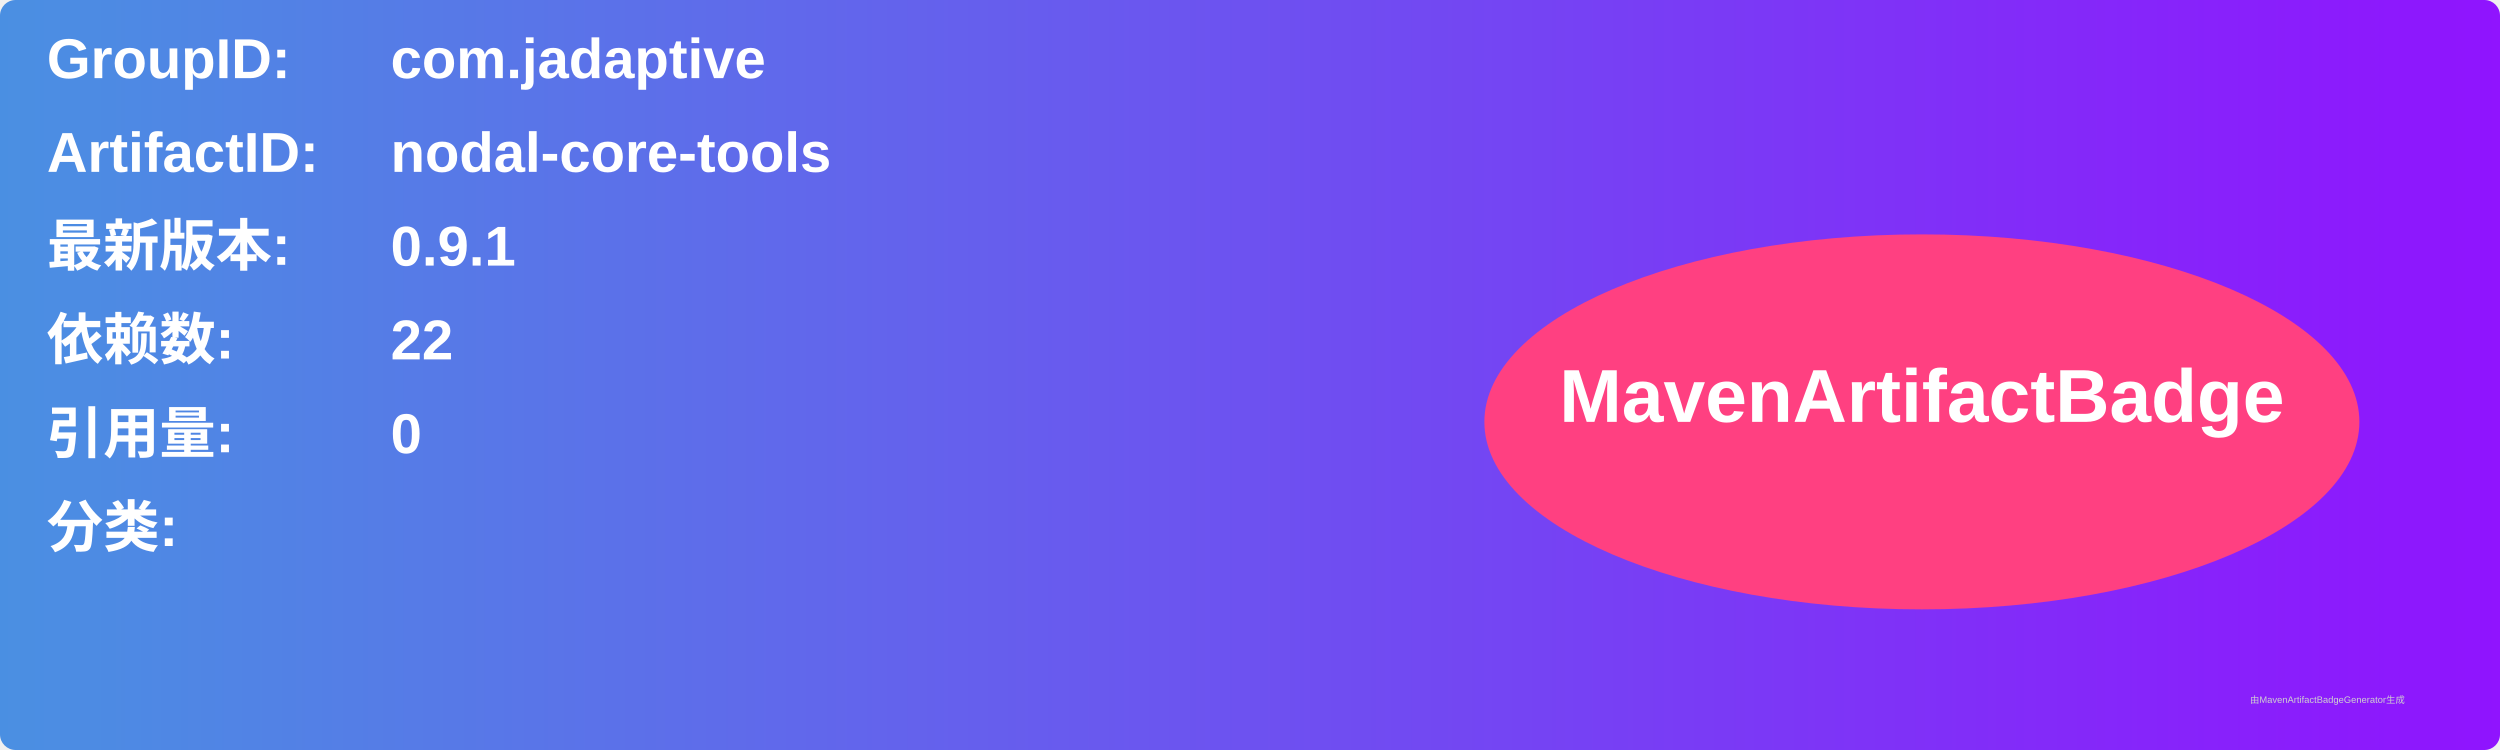
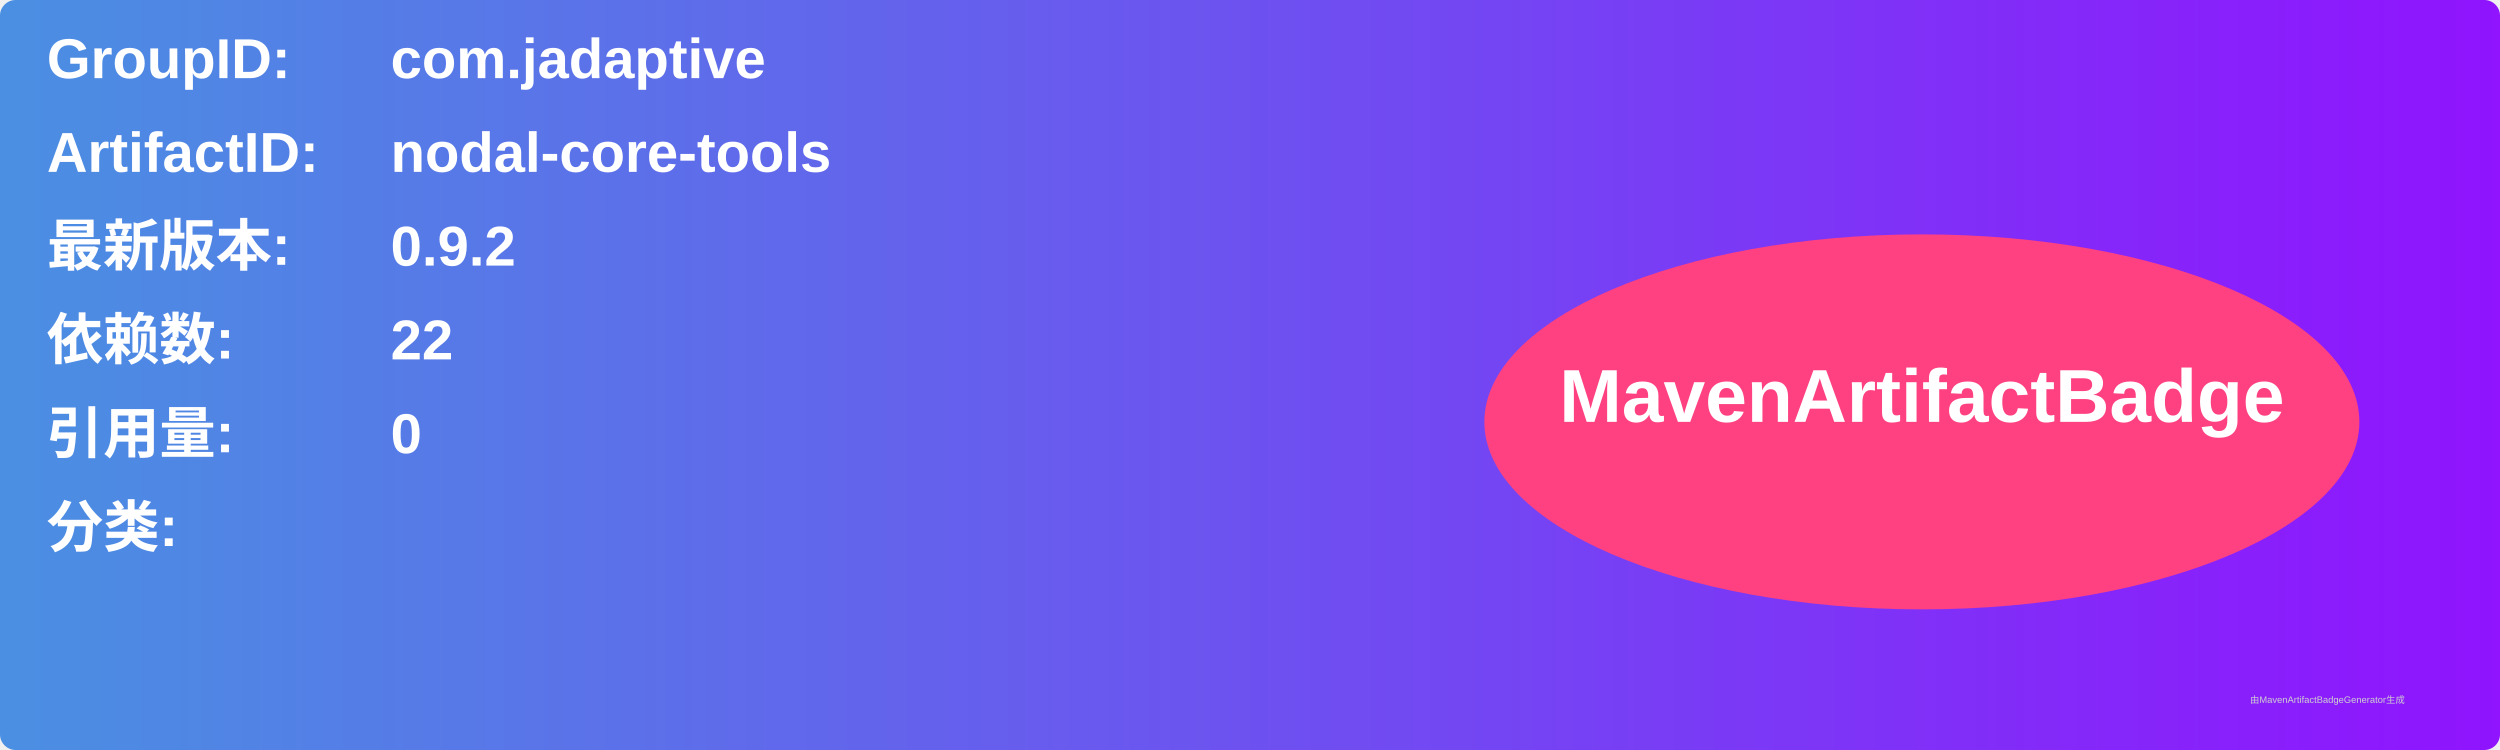
<svg xmlns="http://www.w3.org/2000/svg" width="800" height="240" viewBox="0 0 800 240">
  <linearGradient id="grad" x1="0%" y1="0%" x2="100%" y2="0%">
    <stop offset="0%" stop-color="#4a90e2" />
    <stop offset="100%" stop-color="#9013fe" />
  </linearGradient>
  <rect width="100%" height="100%" rx="5" ry="5" fill="url(#grad)" />
  <g transform="translate(15, 15)">
    <text x="0" y="10" font-family="Arial" font-size="18" fill="white" font-weight="bold" width="260">GroupID:</text>
    <text x="110" y="10" font-family="Arial" font-size="18" fill="white" font-weight="bold" width="460">com.jadaptive</text>
    <text x="0" y="40" font-family="Arial" font-size="18" fill="white" font-weight="bold" width="260">ArtifactID:</text>
    <text x="110" y="40" font-family="Arial" font-size="18" fill="white" font-weight="bold" width="460">nodal-core-tools</text>
    <text x="0" y="70" font-family="Arial" font-size="18" fill="white" font-weight="bold">最新版本:</text>
    <text x="110" y="70" font-family="Arial" font-size="18" fill="white" font-weight="bold">
-       <tspan font-weight="bold">0.9.1</tspan>
+       <tspan font-weight="bold">0.9.2</tspan>
    </text>
    <text x="0" y="100" font-family="Arial" font-size="18" fill="white" font-weight="bold">依赖数: </text>
    <text x="110" y="100" font-family="Arial" font-size="18" fill="white">
      <tspan font-weight="bold">22</tspan>
    </text>
    <text x="0" y="130" font-family="Arial" font-size="18" fill="white" font-weight="bold">引用量: </text>
    <text x="110" y="130" font-family="Arial" font-size="18" fill="white">
      <tspan font-weight="bold">0</tspan>
    </text>
    <text x="0" y="160" font-family="Arial" font-size="18" fill="white" font-weight="bold">分类:</text>
    <text x="10" y="190" font-family="Arial" font-size="10" fill="white">
      <tspan font-weight="bold" />
    </text>
    <ellipse cx="600" cy="120" rx="140" ry="60" fill="#ff4081" />
    <text x="600" y="120" text-anchor="middle" font-family="Arial" font-size="24" fill="white" font-weight="bold">MavenArtifactBadge</text>
  </g>
  <text x="720" y="225" font-family="Arial" font-size="3" fill="#d0d0d0">由MavenArtifactBadgeGenerator生成</text>
</svg>
